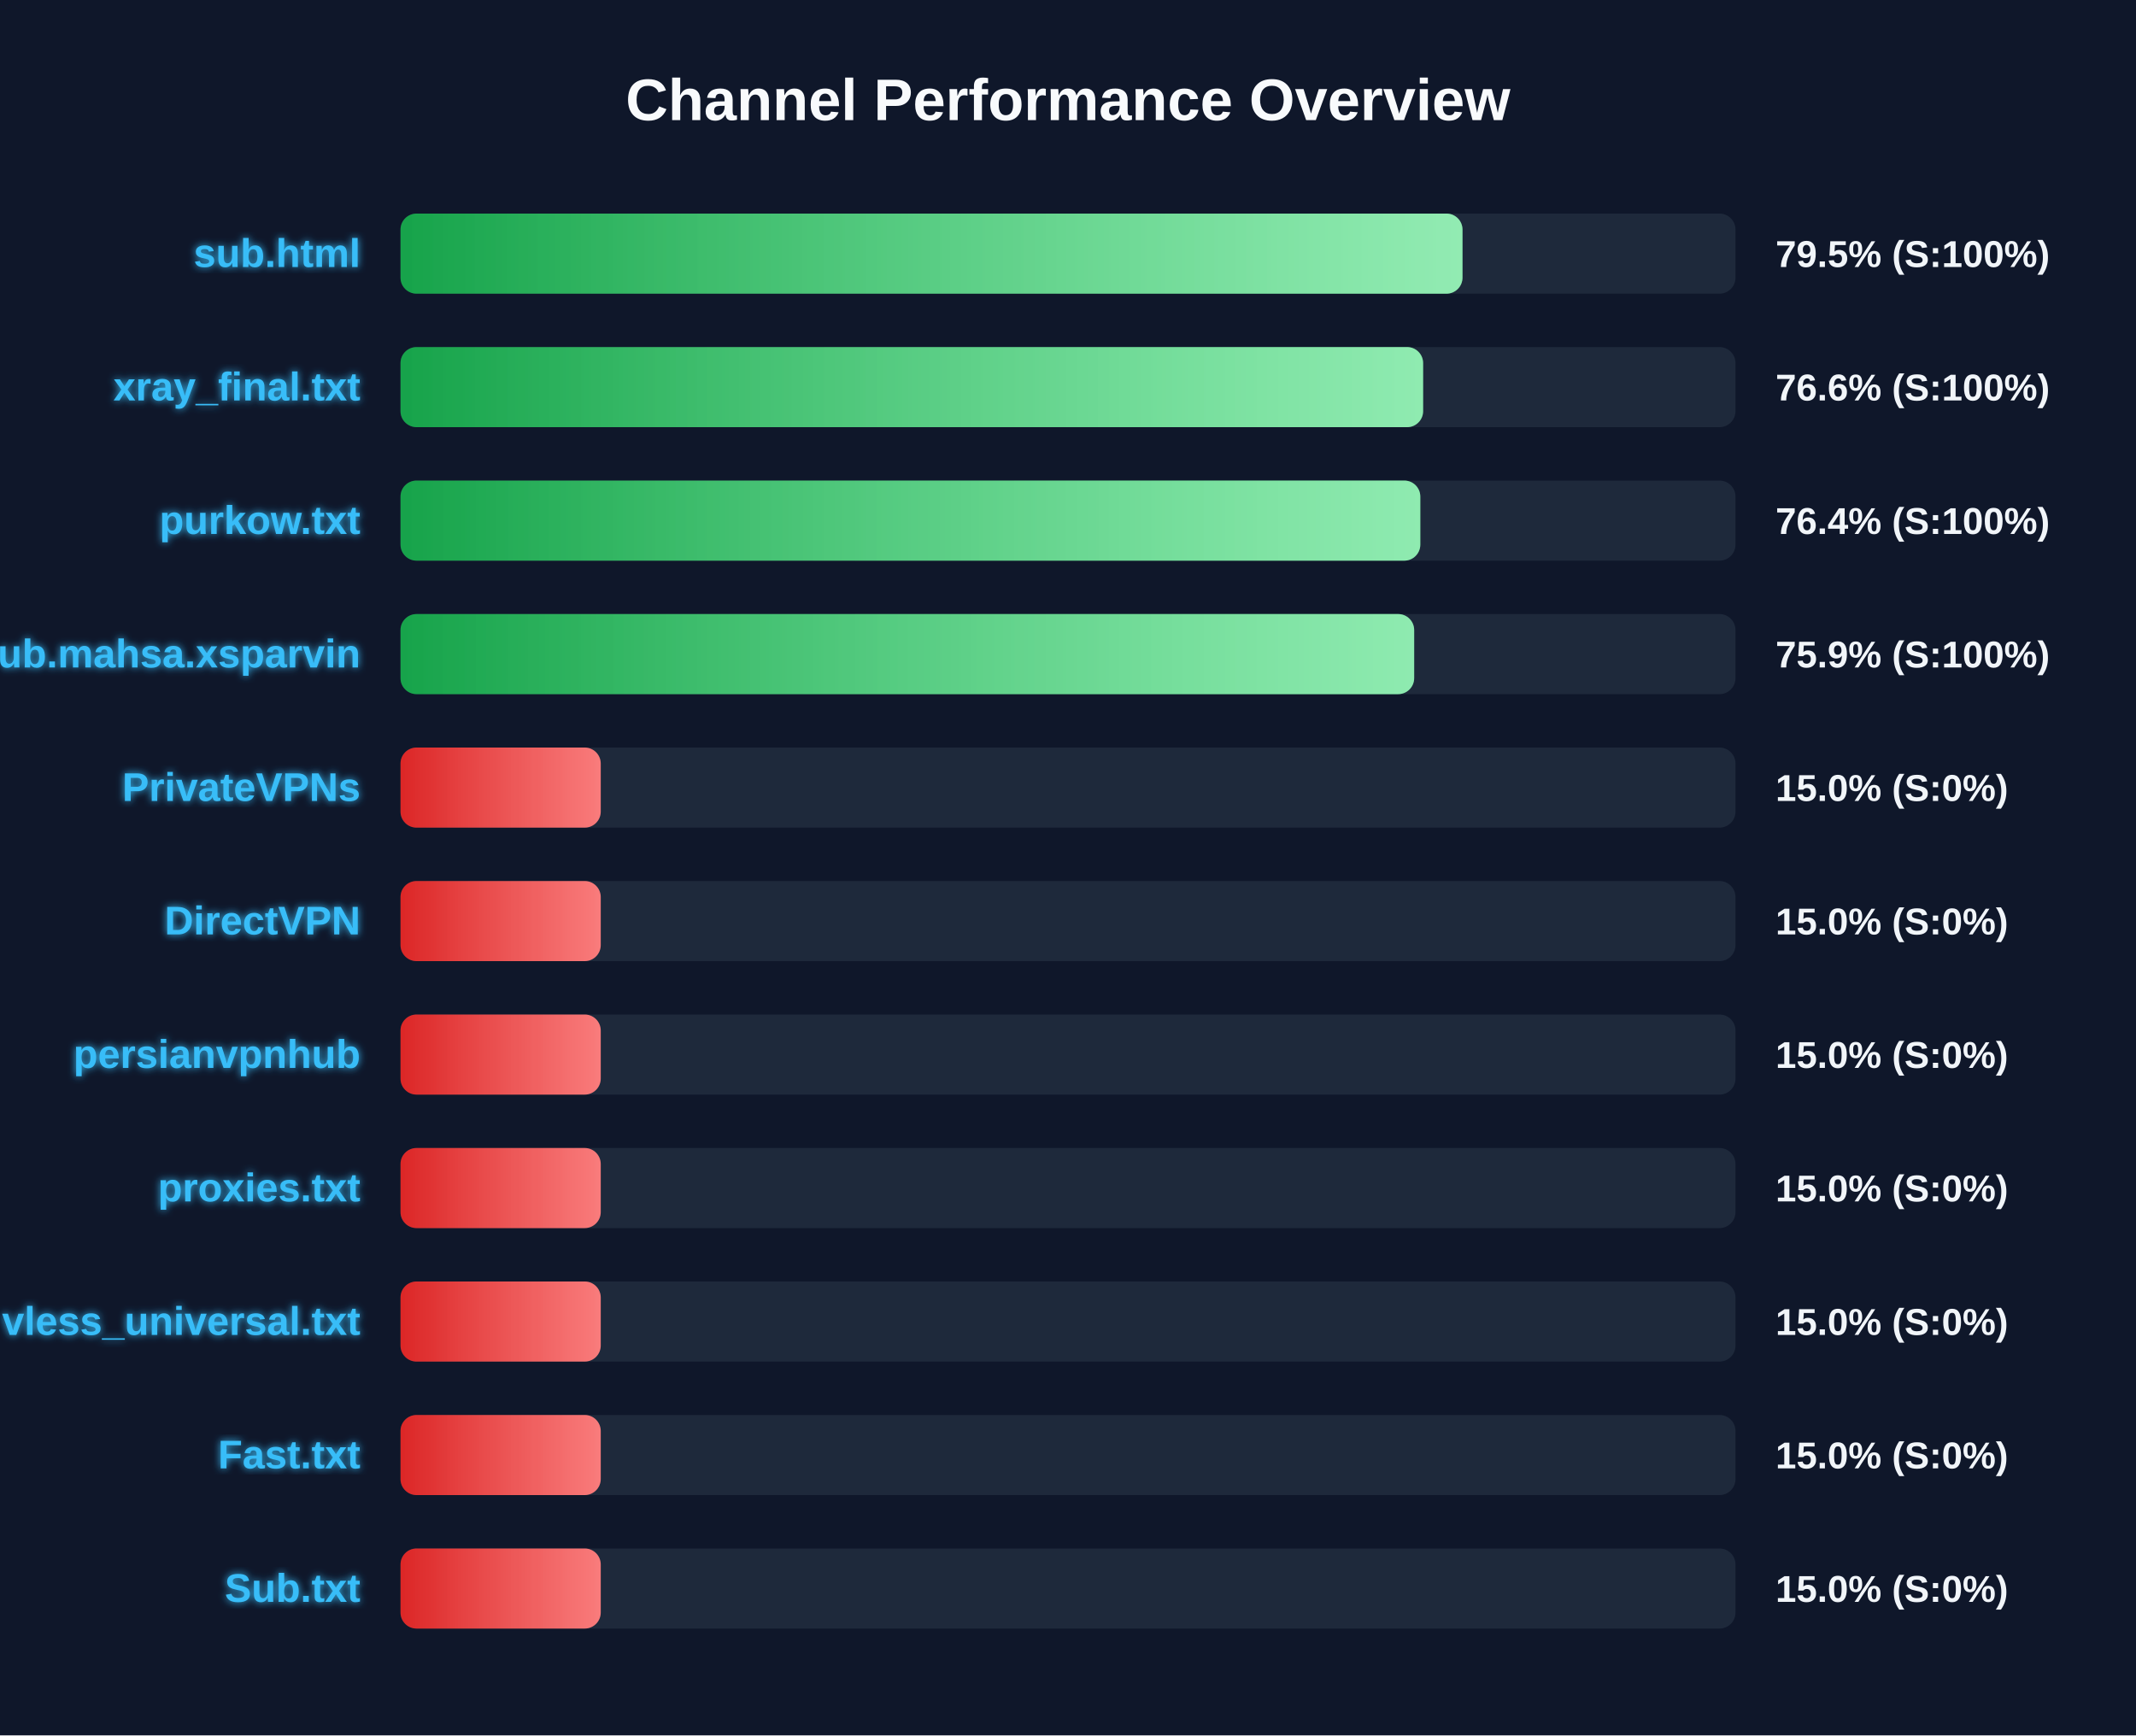
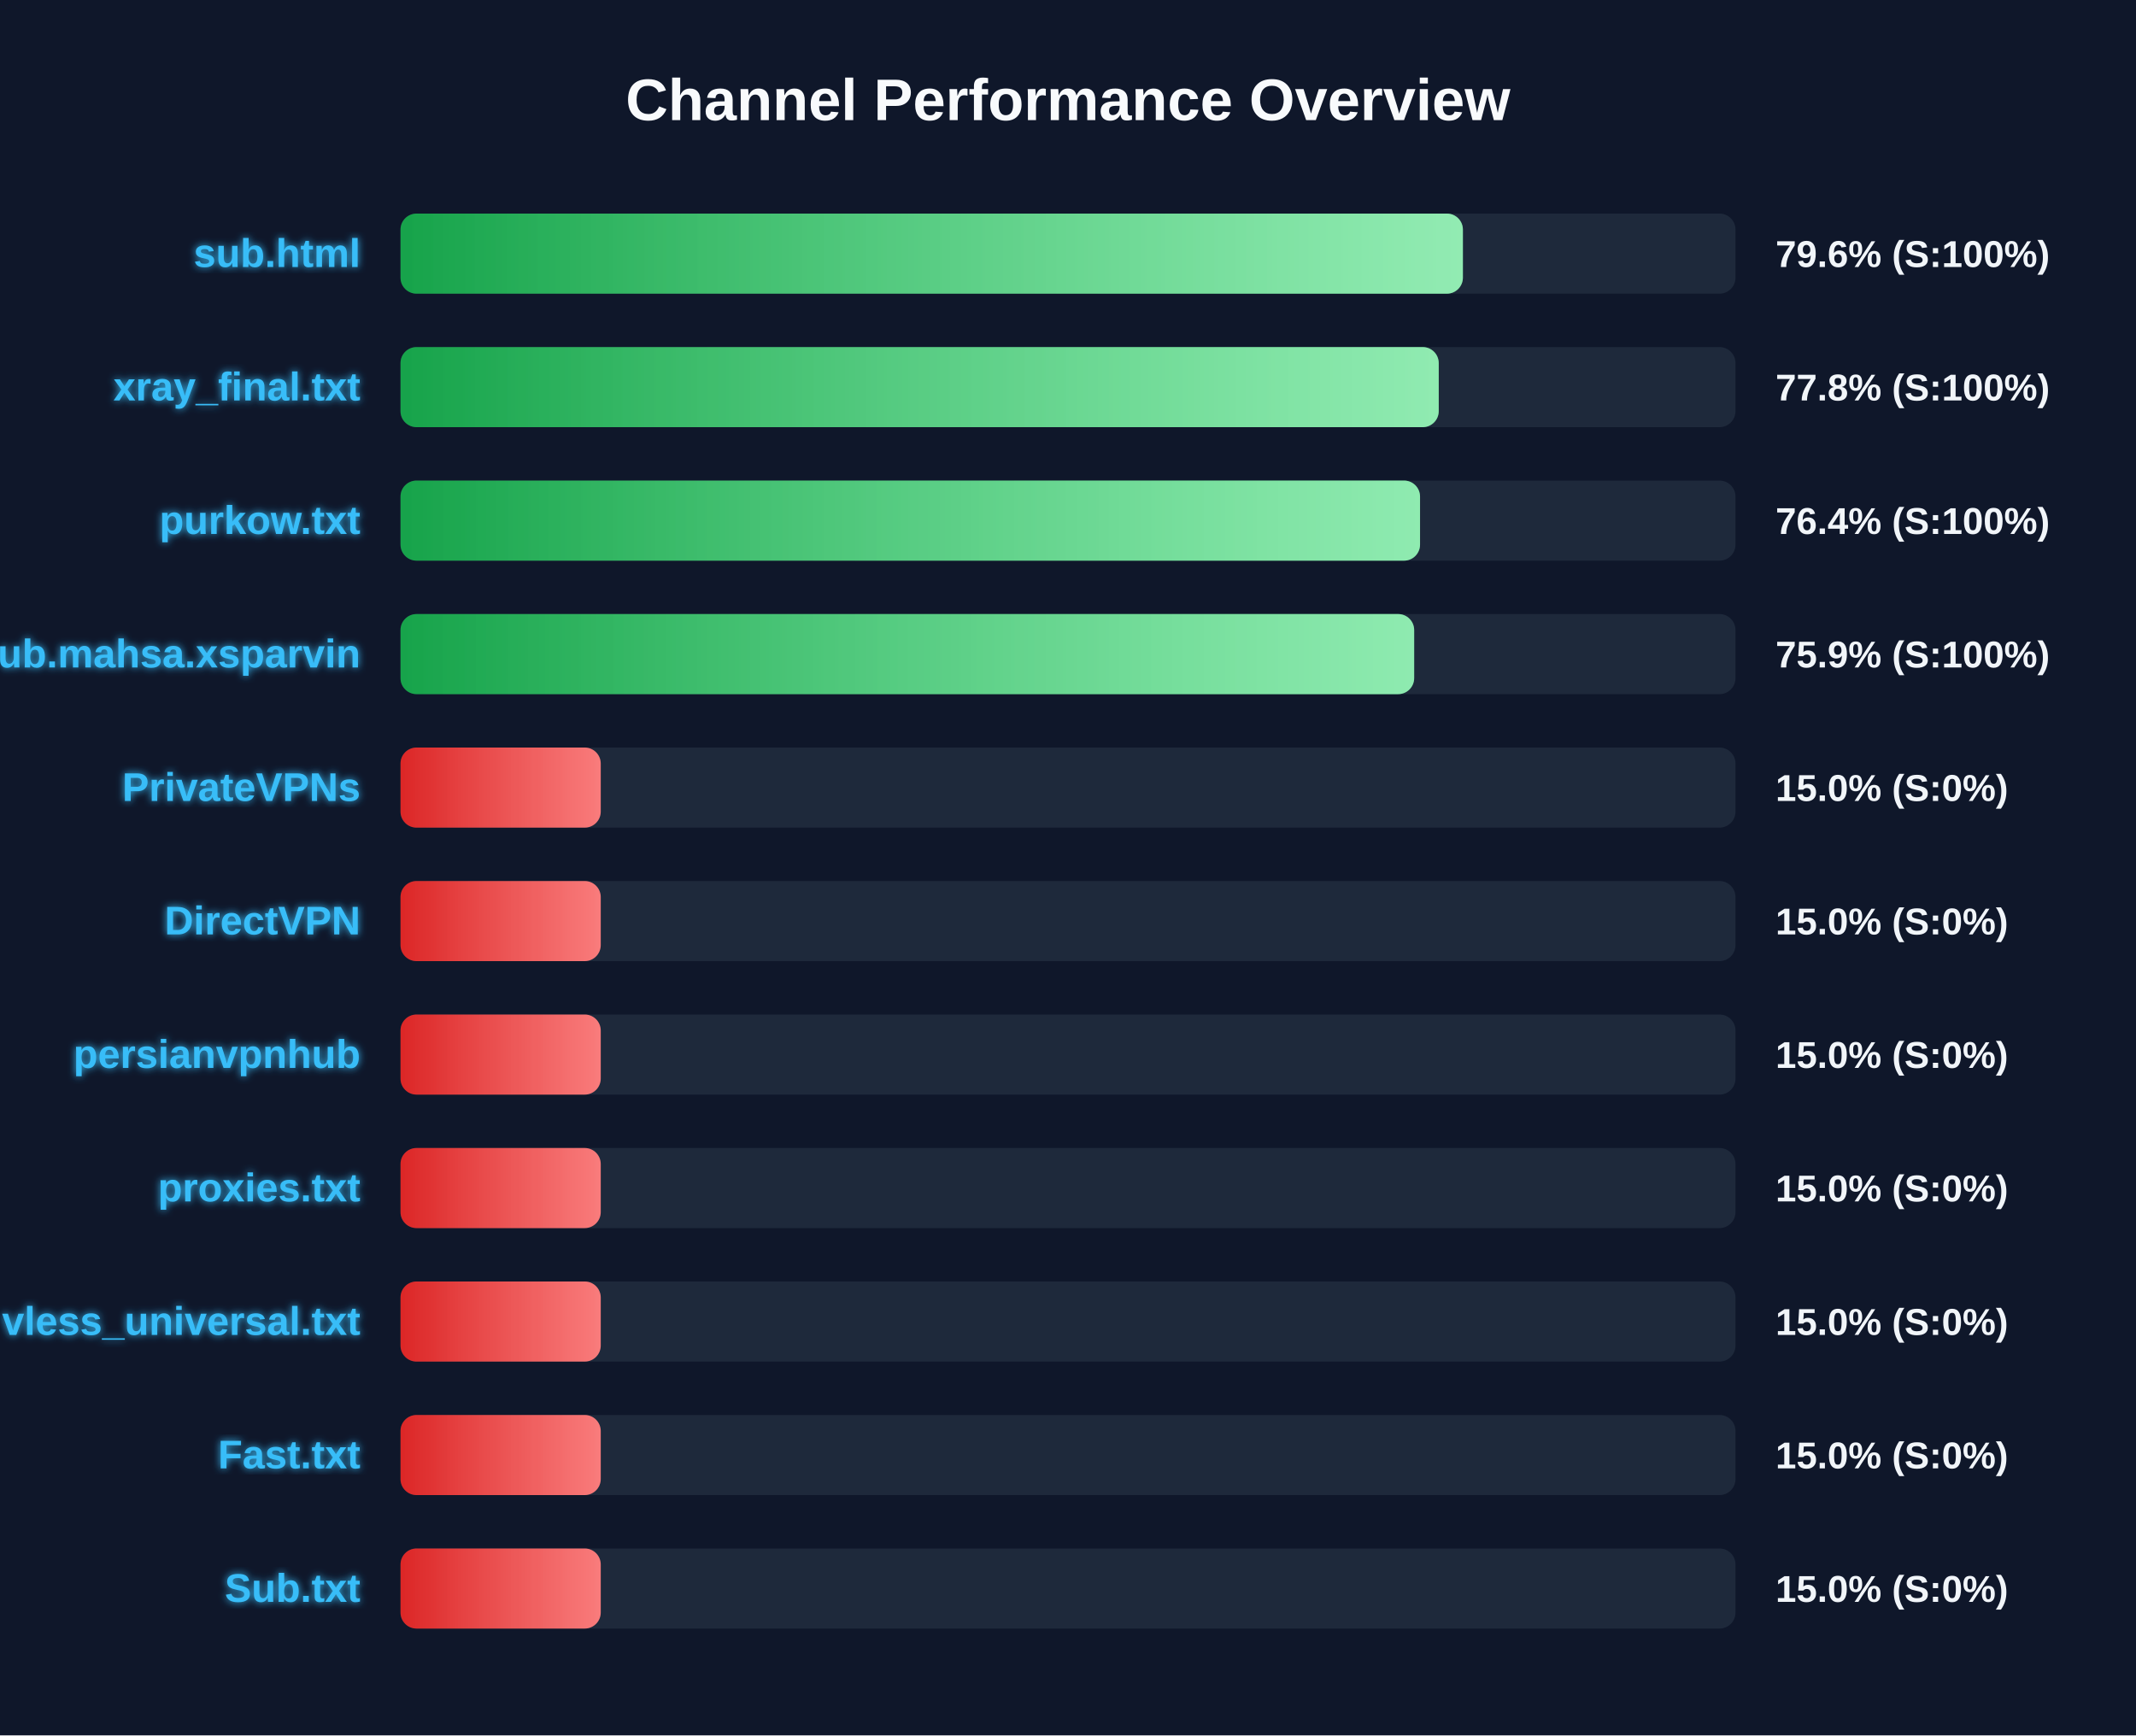
<svg xmlns="http://www.w3.org/2000/svg" width="800" height="650" version="1.1">
  <defs>
    <linearGradient id="grad-green" x1="0%" y1="0%" x2="100%" y2="0%">
      <stop offset="0%" stop-color="#16a34a" />
      <stop offset="100%" stop-color="#4ade80" />
    </linearGradient>
    <linearGradient id="grad-yellow" x1="0%" y1="0%" x2="100%" y2="0%">
      <stop offset="0%" stop-color="#ca8a04" />
      <stop offset="100%" stop-color="#fde047" />
    </linearGradient>
    <linearGradient id="grad-red" x1="0%" y1="0%" x2="100%" y2="0%">
      <stop offset="0%" stop-color="#dc2626" />
      <stop offset="100%" stop-color="#f87171" />
    </linearGradient>
    <linearGradient id="shimmer" x1="0%" y1="0%" x2="100%" y2="0%">
      <stop offset="0%" stop-color="rgba(255,255,255,0)" />
      <stop offset="50%" stop-color="rgba(255,255,255,0.4)" />
      <stop offset="100%" stop-color="rgba(255,255,255,0)" />
    </linearGradient>
    <filter id="glow" x="-20%" y="-20%" width="140%" height="140%">
      <feGaussianBlur stdDeviation="1.5" result="blur" />
      <feComposite in="SourceGraphic" in2="blur" operator="over" />
    </filter>
  </defs>
  <style>
        .bg-rect { fill: #0f172a; }
        .title { font: bold 22px 'Segoe UI', Arial, sans-serif; fill: #f8fafc; }
        .row { font: bold 15px 'Segoe UI', Arial, sans-serif; fill: #38bdf8; filter: url(#glow); }
        .score { font: bold 14px 'Segoe UI', Arial, sans-serif; fill: #f1f5f9; }
        @keyframes shimmer-anim {
            0% { transform: translateX(-100%); }
            100% { transform: translateX(200%); }
        }
        .shimmer-rect {
            animation: shimmer-anim 2.5s infinite linear;
        }
    </style>
  <rect width="100%" height="100%" class="bg-rect" />
  <text x="400" y="45" text-anchor="middle" class="title">Channel Performance Overview</text>
  <rect x="150" y="80" width="500" height="30" fill="#1e293b" rx="6" />
  <clipPath id="clip-0">
-     <rect x="150" y="80" width="397.75" height="30" rx="6" />
+     <rect x="150" y="80" width="397.9" height="30" rx="6" />
  </clipPath>
-   <rect x="150" y="80" width="397.75" height="30" fill="url(#grad-green)" rx="6" />
+   <rect x="150" y="80" width="397.9" height="30" fill="url(#grad-green)" rx="6" />
  <g clip-path="url(#clip-0)">
    <rect x="150" y="80" width="100%" height="30" fill="url(#shimmer)" class="shimmer-rect" />
  </g>
  <text x="135" y="100" text-anchor="end" class="row">sub.html</text>
-   <text x="665" y="100" text-anchor="start" class="score">79.5% (S:100%)</text>
+   <text x="665" y="100" text-anchor="start" class="score">79.6% (S:100%)</text>
  <rect x="150" y="130" width="500" height="30" fill="#1e293b" rx="6" />
  <clipPath id="clip-1">
-     <rect x="150" y="130" width="383.0" height="30" rx="6" />
+     <rect x="150" y="130" width="388.85" height="30" rx="6" />
  </clipPath>
-   <rect x="150" y="130" width="383.0" height="30" fill="url(#grad-green)" rx="6" />
+   <rect x="150" y="130" width="388.85" height="30" fill="url(#grad-green)" rx="6" />
  <g clip-path="url(#clip-1)">
    <rect x="150" y="130" width="100%" height="30" fill="url(#shimmer)" class="shimmer-rect" />
  </g>
  <text x="135" y="150" text-anchor="end" class="row">xray_final.txt</text>
-   <text x="665" y="150" text-anchor="start" class="score">76.6% (S:100%)</text>
+   <text x="665" y="150" text-anchor="start" class="score">77.8% (S:100%)</text>
  <rect x="150" y="180" width="500" height="30" fill="#1e293b" rx="6" />
  <clipPath id="clip-2">
-     <rect x="150" y="180" width="381.95" height="30" rx="6" />
+     <rect x="150" y="180" width="381.85" height="30" rx="6" />
  </clipPath>
-   <rect x="150" y="180" width="381.95" height="30" fill="url(#grad-green)" rx="6" />
+   <rect x="150" y="180" width="381.85" height="30" fill="url(#grad-green)" rx="6" />
  <g clip-path="url(#clip-2)">
    <rect x="150" y="180" width="100%" height="30" fill="url(#shimmer)" class="shimmer-rect" />
  </g>
  <text x="135" y="200" text-anchor="end" class="row">purkow.txt</text>
  <text x="665" y="200" text-anchor="start" class="score">76.4% (S:100%)</text>
  <rect x="150" y="230" width="500" height="30" fill="#1e293b" rx="6" />
  <clipPath id="clip-3">
    <rect x="150" y="230" width="379.65" height="30" rx="6" />
  </clipPath>
  <rect x="150" y="230" width="379.65" height="30" fill="url(#grad-green)" rx="6" />
  <g clip-path="url(#clip-3)">
    <rect x="150" y="230" width="100%" height="30" fill="url(#shimmer)" class="shimmer-rect" />
  </g>
  <text x="135" y="250" text-anchor="end" class="row">Sub.mahsa.xsparvin</text>
  <text x="665" y="250" text-anchor="start" class="score">75.9% (S:100%)</text>
  <rect x="150" y="280" width="500" height="30" fill="#1e293b" rx="6" />
  <clipPath id="clip-4">
    <rect x="150" y="280" width="75.0" height="30" rx="6" />
  </clipPath>
  <rect x="150" y="280" width="75.0" height="30" fill="url(#grad-red)" rx="6" />
  <g clip-path="url(#clip-4)">
    <rect x="150" y="280" width="100%" height="30" fill="url(#shimmer)" class="shimmer-rect" />
  </g>
  <text x="135" y="300" text-anchor="end" class="row">PrivateVPNs</text>
  <text x="665" y="300" text-anchor="start" class="score">15.0% (S:0%)</text>
  <rect x="150" y="330" width="500" height="30" fill="#1e293b" rx="6" />
  <clipPath id="clip-5">
    <rect x="150" y="330" width="75.0" height="30" rx="6" />
  </clipPath>
  <rect x="150" y="330" width="75.0" height="30" fill="url(#grad-red)" rx="6" />
  <g clip-path="url(#clip-5)">
    <rect x="150" y="330" width="100%" height="30" fill="url(#shimmer)" class="shimmer-rect" />
  </g>
  <text x="135" y="350" text-anchor="end" class="row">DirectVPN</text>
  <text x="665" y="350" text-anchor="start" class="score">15.0% (S:0%)</text>
  <rect x="150" y="380" width="500" height="30" fill="#1e293b" rx="6" />
  <clipPath id="clip-6">
    <rect x="150" y="380" width="75.0" height="30" rx="6" />
  </clipPath>
  <rect x="150" y="380" width="75.0" height="30" fill="url(#grad-red)" rx="6" />
  <g clip-path="url(#clip-6)">
    <rect x="150" y="380" width="100%" height="30" fill="url(#shimmer)" class="shimmer-rect" />
  </g>
  <text x="135" y="400" text-anchor="end" class="row">persianvpnhub</text>
  <text x="665" y="400" text-anchor="start" class="score">15.0% (S:0%)</text>
  <rect x="150" y="430" width="500" height="30" fill="#1e293b" rx="6" />
  <clipPath id="clip-7">
    <rect x="150" y="430" width="75.0" height="30" rx="6" />
  </clipPath>
  <rect x="150" y="430" width="75.0" height="30" fill="url(#grad-red)" rx="6" />
  <g clip-path="url(#clip-7)">
    <rect x="150" y="430" width="100%" height="30" fill="url(#shimmer)" class="shimmer-rect" />
  </g>
  <text x="135" y="450" text-anchor="end" class="row">proxies.txt</text>
  <text x="665" y="450" text-anchor="start" class="score">15.0% (S:0%)</text>
  <rect x="150" y="480" width="500" height="30" fill="#1e293b" rx="6" />
  <clipPath id="clip-8">
    <rect x="150" y="480" width="75.0" height="30" rx="6" />
  </clipPath>
  <rect x="150" y="480" width="75.0" height="30" fill="url(#grad-red)" rx="6" />
  <g clip-path="url(#clip-8)">
    <rect x="150" y="480" width="100%" height="30" fill="url(#shimmer)" class="shimmer-rect" />
  </g>
  <text x="135" y="500" text-anchor="end" class="row">vless_universal.txt</text>
  <text x="665" y="500" text-anchor="start" class="score">15.0% (S:0%)</text>
  <rect x="150" y="530" width="500" height="30" fill="#1e293b" rx="6" />
  <clipPath id="clip-9">
    <rect x="150" y="530" width="75.0" height="30" rx="6" />
  </clipPath>
  <rect x="150" y="530" width="75.0" height="30" fill="url(#grad-red)" rx="6" />
  <g clip-path="url(#clip-9)">
    <rect x="150" y="530" width="100%" height="30" fill="url(#shimmer)" class="shimmer-rect" />
  </g>
  <text x="135" y="550" text-anchor="end" class="row">Fast.txt</text>
  <text x="665" y="550" text-anchor="start" class="score">15.0% (S:0%)</text>
  <rect x="150" y="580" width="500" height="30" fill="#1e293b" rx="6" />
  <clipPath id="clip-10">
    <rect x="150" y="580" width="75.0" height="30" rx="6" />
  </clipPath>
  <rect x="150" y="580" width="75.0" height="30" fill="url(#grad-red)" rx="6" />
  <g clip-path="url(#clip-10)">
    <rect x="150" y="580" width="100%" height="30" fill="url(#shimmer)" class="shimmer-rect" />
  </g>
  <text x="135" y="600" text-anchor="end" class="row">Sub.txt</text>
  <text x="665" y="600" text-anchor="start" class="score">15.0% (S:0%)</text>
</svg>
